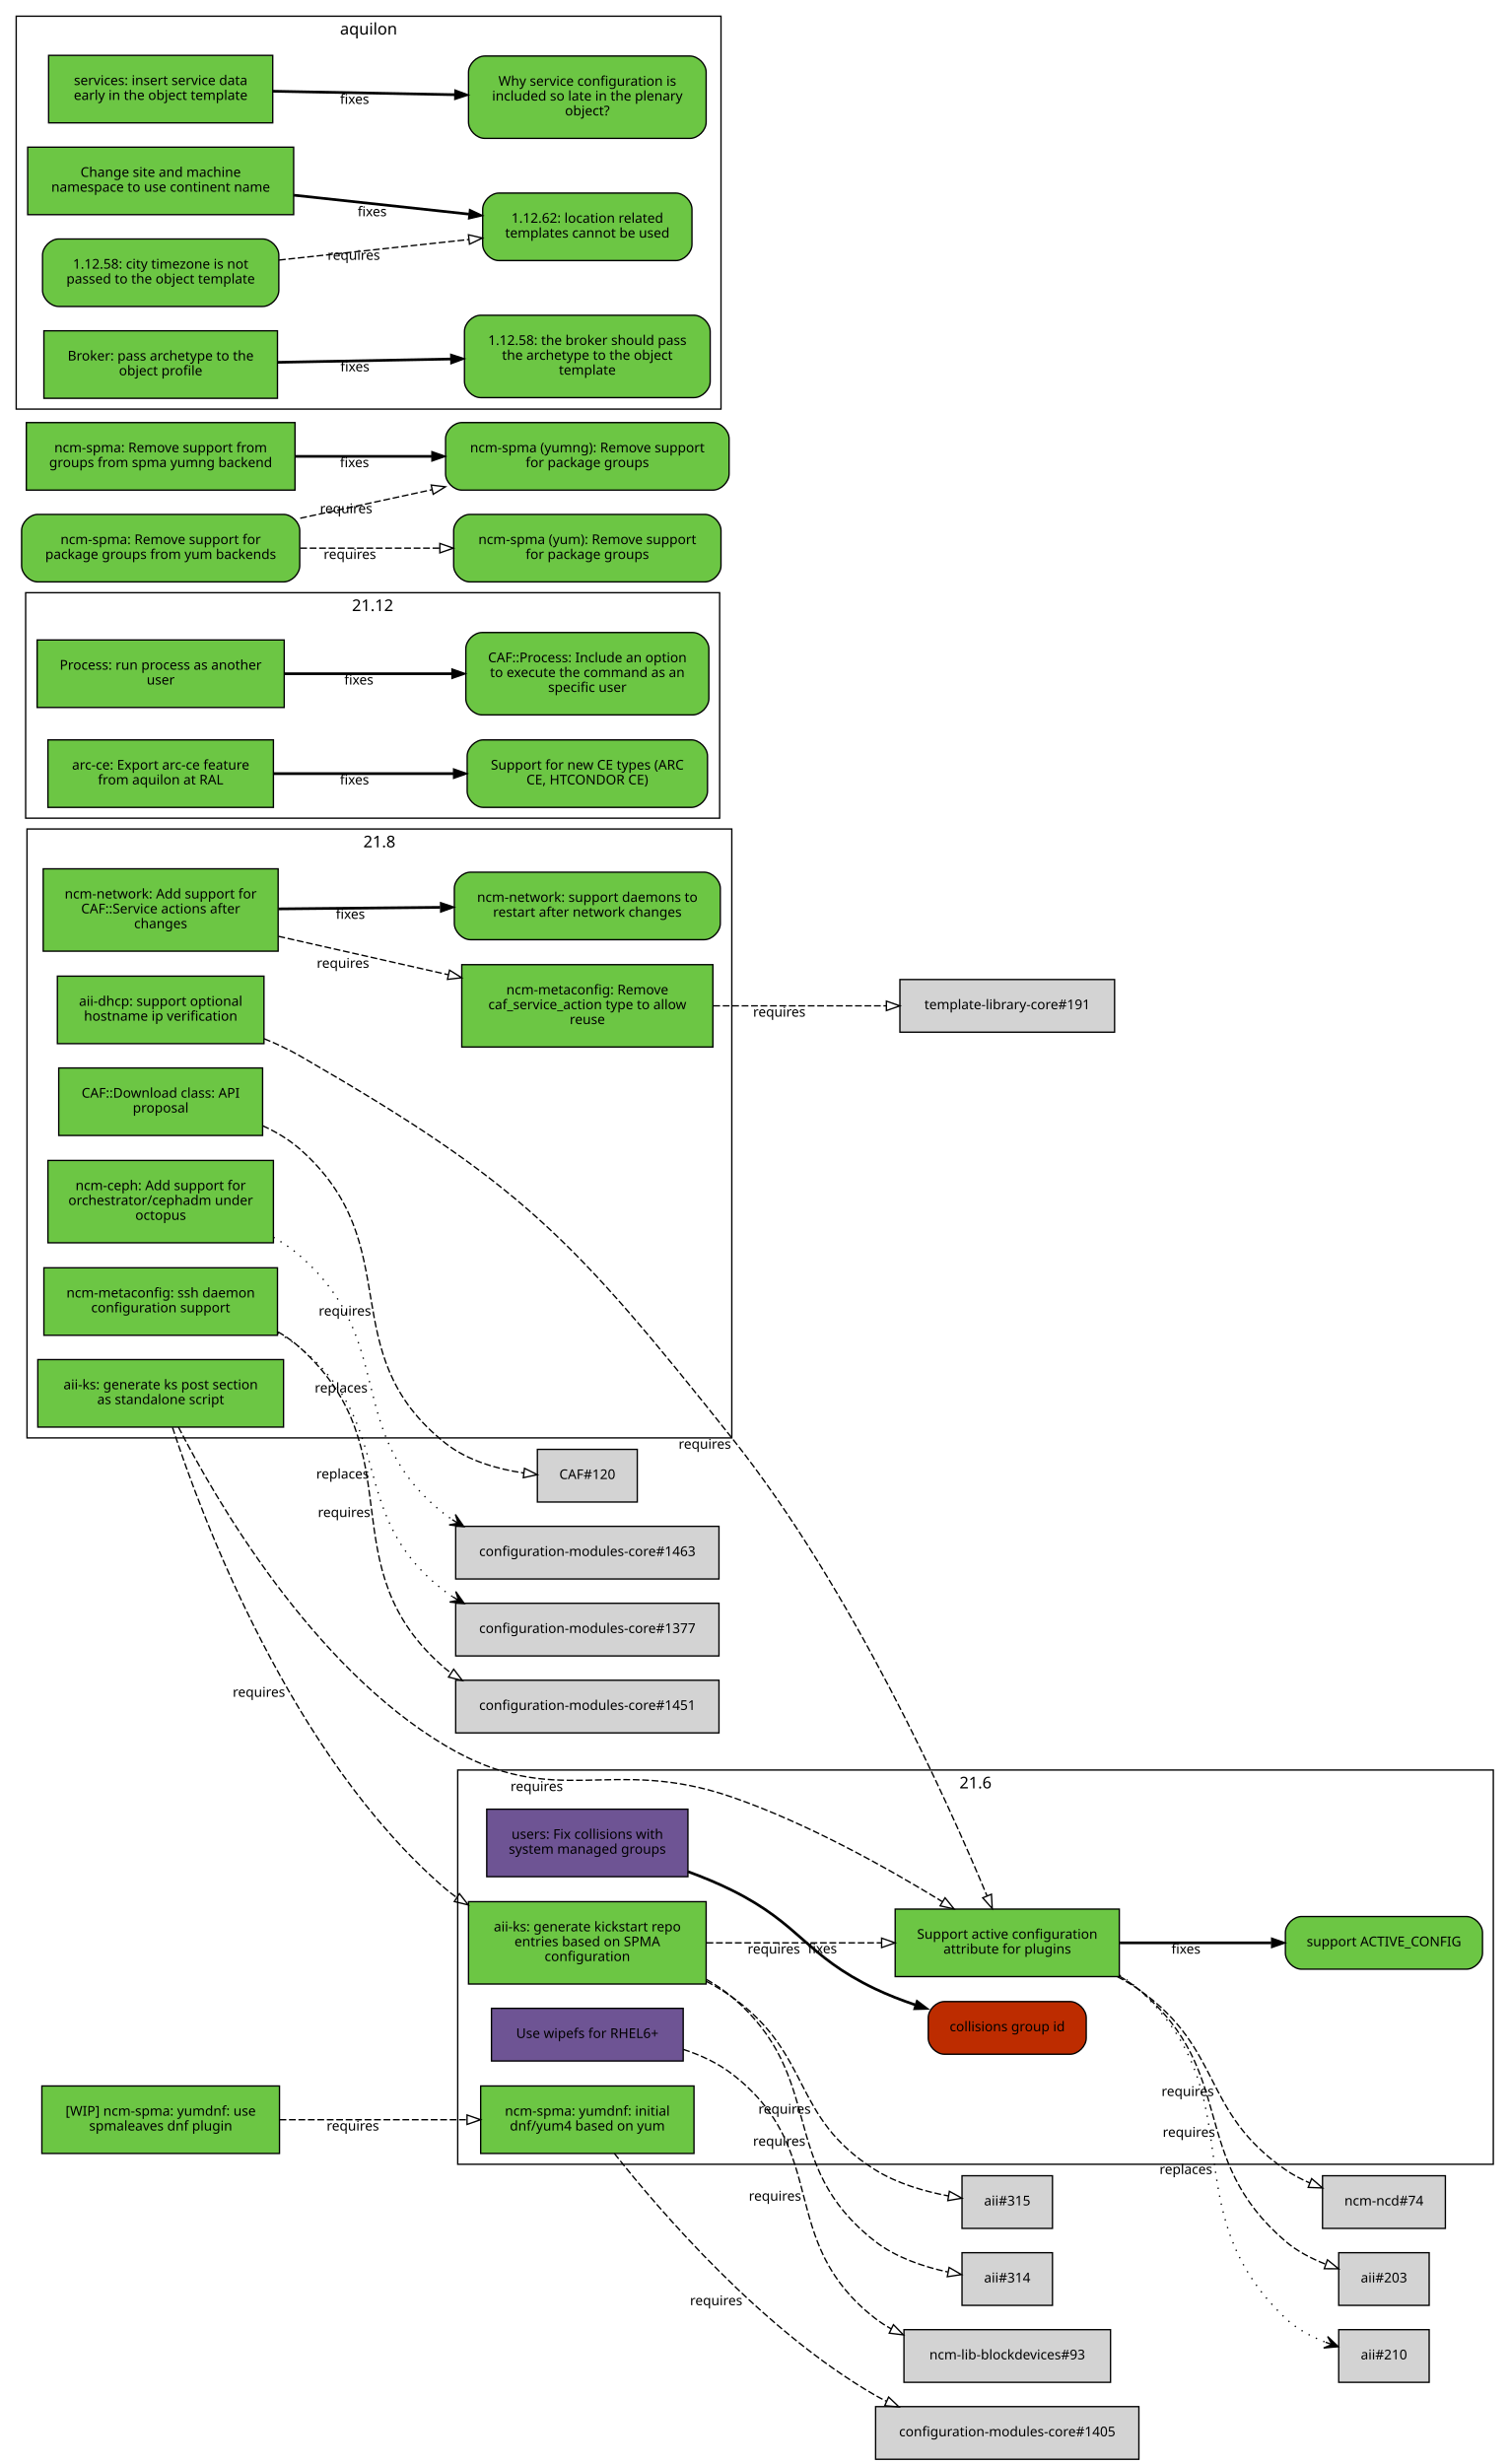
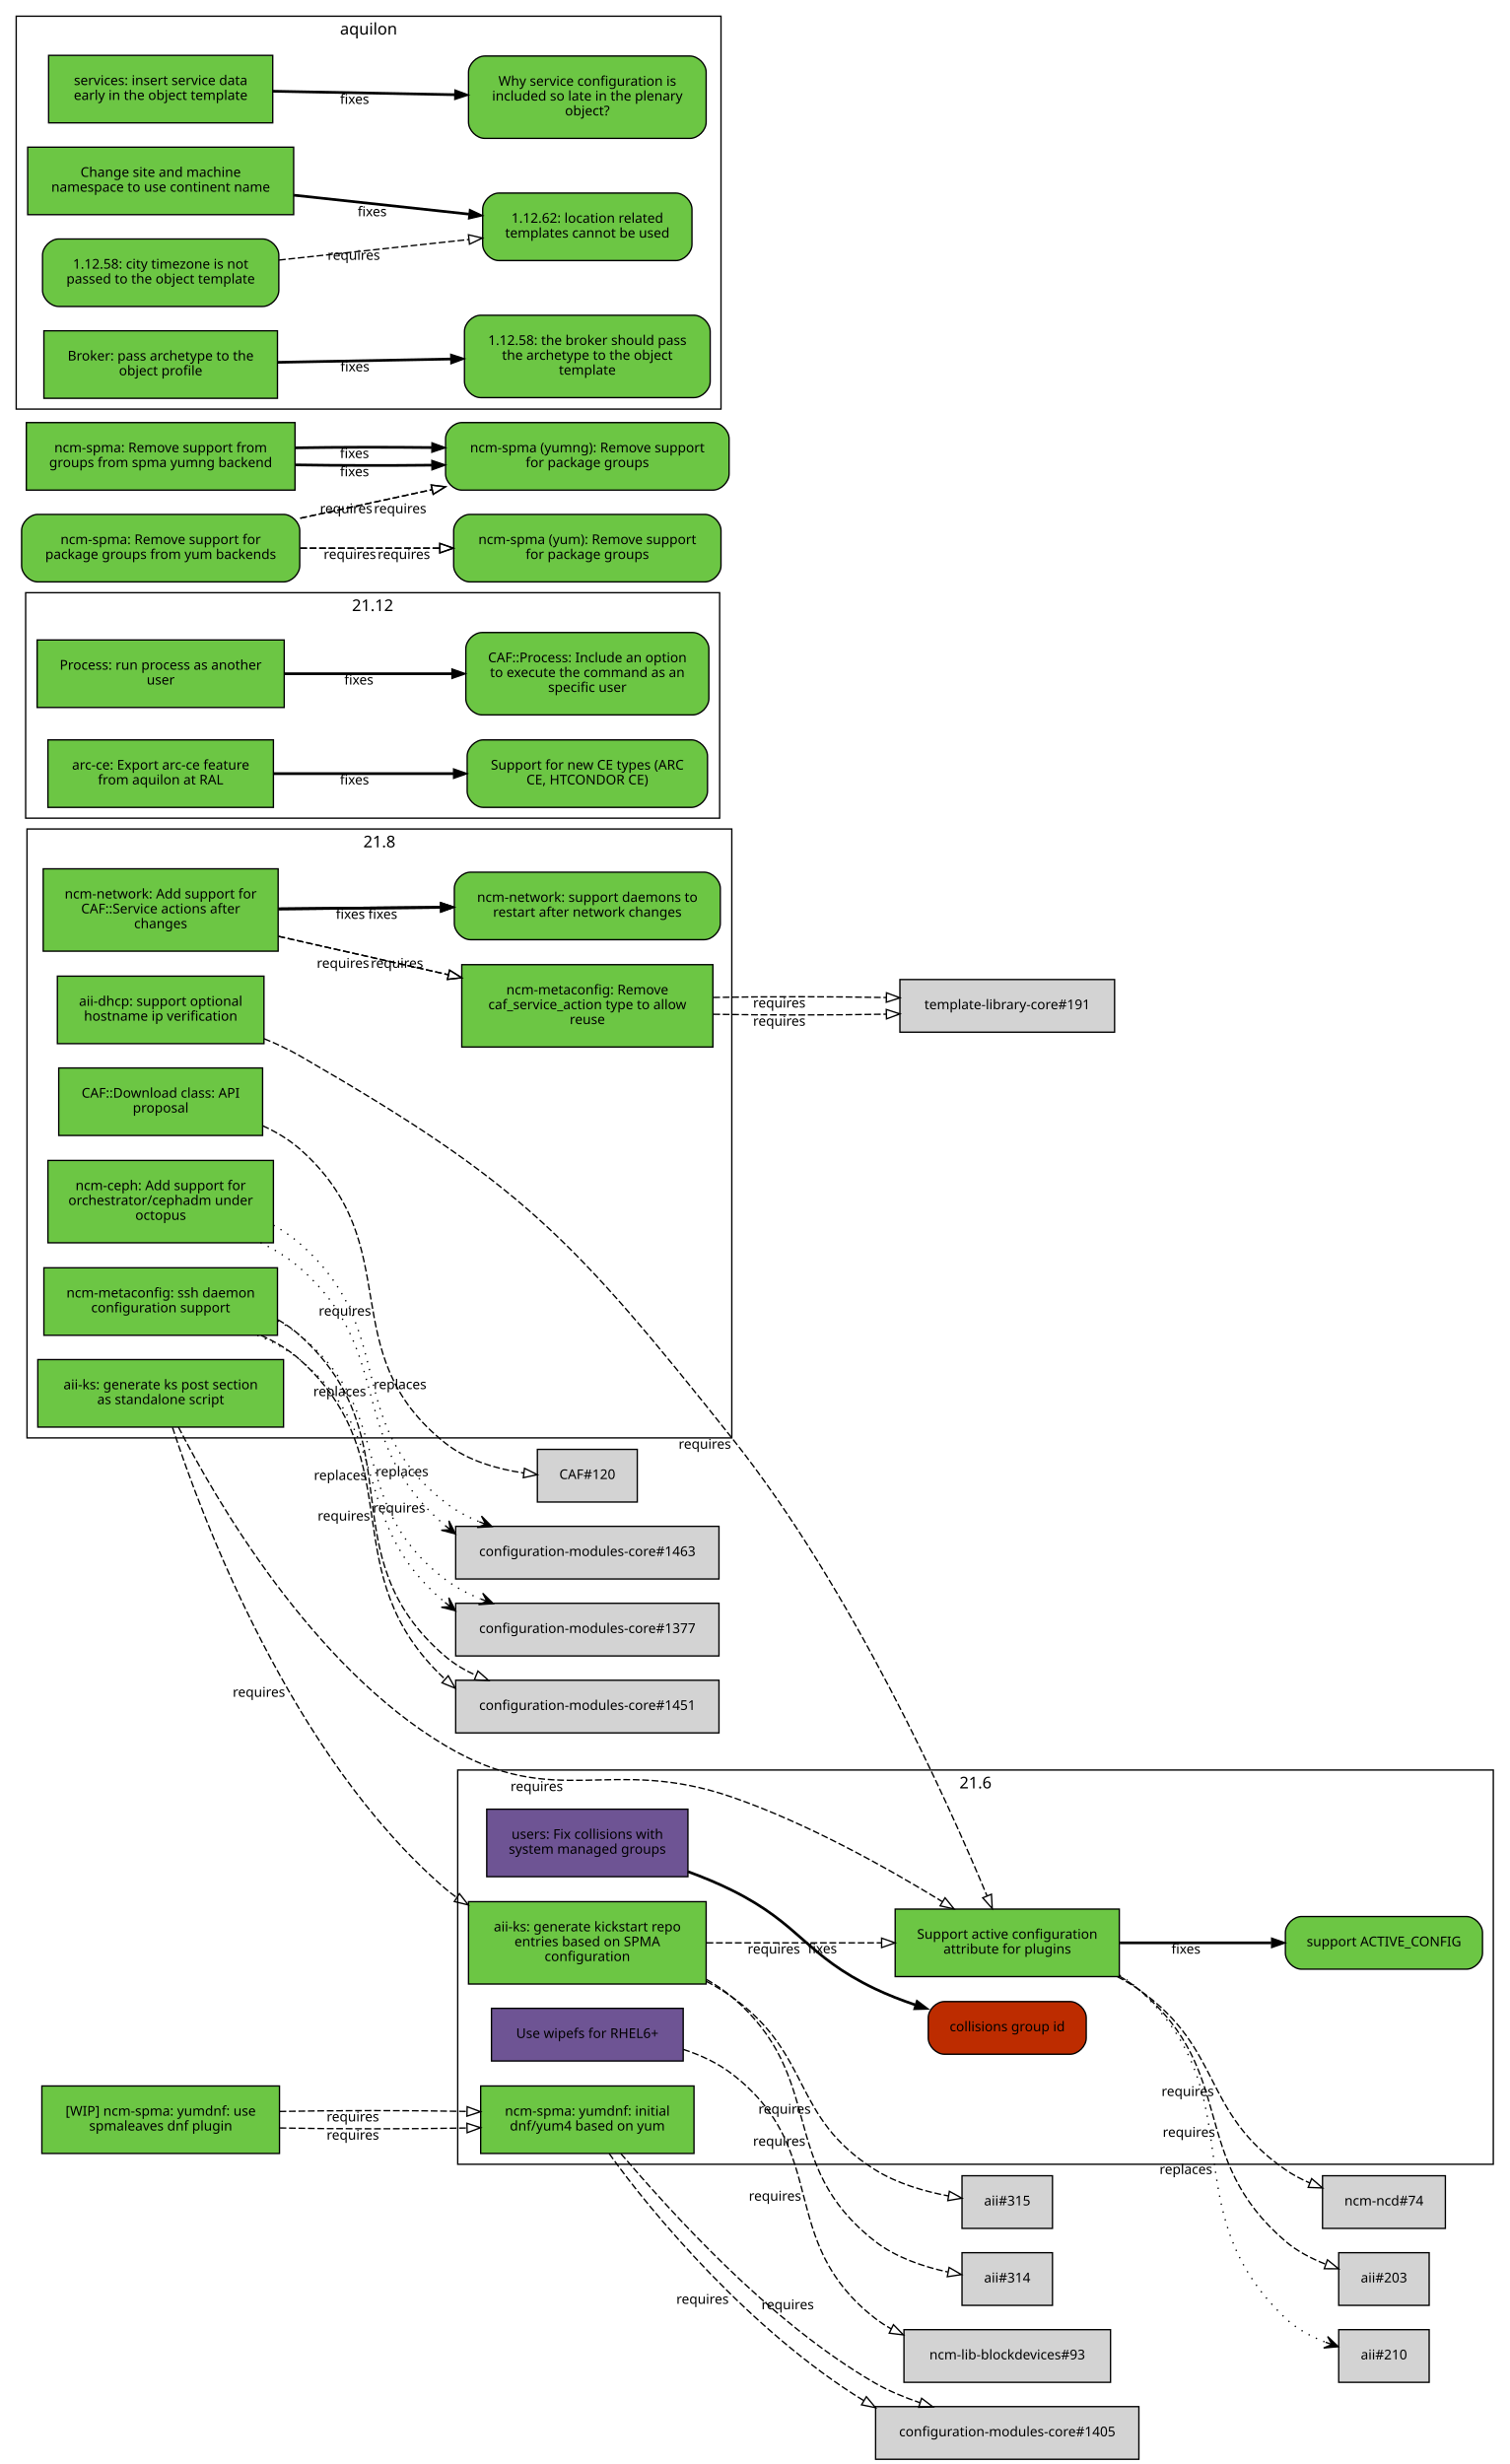
<svg xmlns="http://www.w3.org/2000/svg" xmlns:xlink="http://www.w3.org/1999/xlink" width="1118pt" height="1825pt" viewBox="0.00 0.00 1118.00 1825.00">
  <g id="graph0" class="graph" transform="scale(1 1) rotate(0) translate(4 1821)">
    <polygon fill="white" stroke="white" points="-4,5 -4,-1821 1115,-1821 1115,5 -4,5" />
    <g id="clust4" class="cluster">
      <polygon fill="none" stroke="black" points="8,-1518 8,-1809 530,-1809 530,-1518 8,-1518" />
      <text text-anchor="middle" x="269" y="-1795.4" font-family="Sans" font-size="12.00">aquilon</text>
    </g>
    <g id="clust3" class="cluster">
      <polygon fill="none" stroke="black" points="16,-756 16,-1207 538,-1207 538,-756 16,-756" />
      <text text-anchor="middle" x="277" y="-1193.4" font-family="Sans" font-size="12.00">21.8</text>
    </g>
    <g id="clust1" class="cluster">
      <polygon fill="none" stroke="black" points="335,-218 335,-510 1102,-510 1102,-218 335,-218" />
      <text text-anchor="middle" x="718.5" y="-496.4" font-family="Sans" font-size="12.00">21.6</text>
    </g>
    <g id="clust5" class="cluster">
      <polygon fill="none" stroke="black" points="15,-1215 15,-1382 529,-1382 529,-1215 15,-1215" />
      <text text-anchor="middle" x="272" y="-1368.4" font-family="Sans" font-size="12.00">21.12</text>
    </g>
    <g id="node1" class="node">
      <g id="a_node1">
        <a xlink:href="https://github.com/quattor/aii/pull/328" xlink:title="aii#328 (pull-request)" target="_parent">
          <polygon fill="#6cc644" stroke="black" points="206,-814 24,-814 24,-764 206,-764 206,-814" />
          <text text-anchor="middle" x="115" y="-792" font-family="Sans" font-size="10.00">aii-ks: generate ks post section</text>
          <text text-anchor="middle" x="115" y="-781" font-family="Sans" font-size="10.00">as standalone script</text>
        </a>
      </g>
    </g>
    <g id="node2" class="node">
      <g id="a_node2">
        <a xlink:href="https://github.com/quattor/aii/pull/280" xlink:title="aii#280 (pull-request)" target="_parent">
          <polygon fill="#6cc644" stroke="black" points="825,-407 659,-407 659,-357 825,-357 825,-407" />
          <text text-anchor="middle" x="742" y="-385" font-family="Sans" font-size="10.00">Support active configuration</text>
          <text text-anchor="middle" x="742" y="-374" font-family="Sans" font-size="10.00">attribute for plugins</text>
        </a>
      </g>
    </g>
    <g id="edge1" class="edge">
      <path fill="none" stroke="black" stroke-dasharray="5,2" d="M128.202,-763.924C155.497,-710.749 226.955,-586.741 326,-528 408.333,-479.171 447.539,-521.304 538,-490 594.292,-470.52 653.929,-437.057 693.887,-412.53" />
      <polygon fill="none" stroke="black" points="695.948,-415.37 702.605,-407.128 692.261,-409.42 695.948,-415.37" />
      <text text-anchor="middle" x="393.527" y="-494.441" font-family="Sans" font-size="10.00">requires</text>
    </g>
    <g id="node3" class="node">
      <g id="a_node3">
        <a xlink:href="https://github.com/quattor/aii/pull/316" xlink:title="aii#316 (pull-request)" target="_parent">
          <polygon fill="#6cc644" stroke="black" points="519,-412.5 343,-412.5 343,-351.5 519,-351.5 519,-412.5" />
          <text text-anchor="middle" x="431" y="-390.5" font-family="Sans" font-size="10.00">aii-ks: generate kickstart repo</text>
          <text text-anchor="middle" x="431" y="-379.5" font-family="Sans" font-size="10.00">entries based on SPMA</text>
          <text text-anchor="middle" x="431" y="-368.5" font-family="Sans" font-size="10.00">configuration</text>
        </a>
      </g>
    </g>
    <g id="edge2" class="edge">
      <path fill="none" stroke="black" stroke-dasharray="5,2" d="M123.769,-763.738C145.189,-698.106 211.232,-520.471 326,-422 328.65,-419.727 331.442,-417.575 334.345,-415.539" />
      <polygon fill="none" stroke="black" points="336.275,-418.46 342.789,-410.104 332.486,-412.574 336.275,-418.46" />
      <text text-anchor="middle" x="187.767" y="-564.235" font-family="Sans" font-size="10.00">requires</text>
    </g>
    <g id="node9" class="node">
      <g id="a_node9">
        <a xlink:href="https://github.com/quattor/aii/issues/209" xlink:title="aii#209 (issue)" target="_parent">
          <path fill="#6cc644" stroke="black" d="M1082,-401.5C1082,-401.5 960,-401.5 960,-401.5 954,-401.5 948,-395.5 948,-389.5 948,-389.5 948,-374.5 948,-374.5 948,-368.5 954,-362.5 960,-362.5 960,-362.5 1082,-362.5 1082,-362.5 1088,-362.5 1094,-368.5 1094,-374.5 1094,-374.5 1094,-389.5 1094,-389.5 1094,-395.5 1088,-401.5 1082,-401.5" />
          <text text-anchor="middle" x="1021" y="-379.5" font-family="Sans" font-size="10.00">support ACTIVE_CONFIG</text>
        </a>
      </g>
    </g>
    <g id="edge8" class="edge">
      <path fill="none" stroke="black" stroke-width="2" d="M825.359,-382C860.775,-382 902.087,-382 937.517,-382" />
      <polygon fill="black" stroke="black" points="937.826,-385.5 947.826,-382 937.826,-378.5 937.826,-385.5" />
      <text text-anchor="middle" x="874.378" y="-374" font-family="Sans" font-size="10.00">fixes</text>
    </g>
    <g id="node10" class="node">
      <polygon fill="lightgrey" stroke="black" points="1066.5,-209.5 975.5,-209.5 975.5,-170.5 1066.5,-170.5 1066.5,-209.5" />
      <text text-anchor="middle" x="1021" y="-187.5" font-family="Sans" font-size="10.00">ncm-ncd#74</text>
    </g>
    <g id="edge9" class="edge">
      <path fill="none" stroke="black" stroke-dasharray="5,2" d="M823.634,-356.895C829.366,-353.918 834.891,-350.628 840,-347 902.082,-302.91 885.381,-257.325 948,-214 953.533,-210.172 959.723,-206.916 966.088,-204.157" />
      <polygon fill="none" stroke="black" points="967.459,-207.378 975.483,-200.46 964.896,-200.865 967.459,-207.378" />
      <text text-anchor="middle" x="875.675" y="-268.552" font-family="Sans" font-size="10.00">requires</text>
    </g>
    <g id="node11" class="node">
      <polygon fill="lightgrey" stroke="black" points="1054.5,-152.5 987.5,-152.5 987.5,-113.5 1054.5,-113.5 1054.5,-152.5" />
      <text text-anchor="middle" x="1021" y="-130.5" font-family="Sans" font-size="10.00">aii#203</text>
    </g>
    <g id="edge10" class="edge">
      <path fill="none" stroke="black" stroke-dasharray="5,2" d="M825.255,-357.213C830.486,-354.177 835.464,-350.786 840,-347 913.388,-285.747 875.371,-223.151 948,-161 956.582,-153.656 967.31,-148.114 977.843,-143.983" />
      <polygon fill="none" stroke="black" points="979.152,-147.232 987.394,-140.574 976.799,-140.639 979.152,-147.232" />
      <text text-anchor="middle" x="876.555" y="-238.323" font-family="Sans" font-size="10.00">requires</text>
    </g>
    <g id="node12" class="node">
      <polygon fill="lightgrey" stroke="black" points="1054.5,-95.5 987.5,-95.5 987.5,-56.5 1054.5,-56.5 1054.5,-95.5" />
      <text text-anchor="middle" x="1021" y="-73.5" font-family="Sans" font-size="10.00">aii#210</text>
    </g>
    <g id="edge11" class="edge">
      <path fill="none" stroke="black" stroke-dasharray="1,5" d="M825.268,-358.043C830.56,-354.809 835.544,-351.147 840,-347 926.522,-266.489 862.475,-185.569 948,-104 956.248,-96.133 966.955,-90.404 977.578,-86.26" />
      <polygon fill="black" stroke="black" points="987.239,-82.884 979.283,-90.431 982.519,-84.533 977.799,-86.183 977.799,-86.183 977.799,-86.183 982.519,-84.533 976.314,-81.935 987.239,-82.884 987.239,-82.884" />
      <text text-anchor="middle" x="874.346" y="-210.778" font-family="Sans" font-size="10.00">replaces</text>
    </g>
    <g id="edge4" class="edge">
      <path fill="none" stroke="black" stroke-dasharray="5,2" d="M519.308,-382C559.784,-382 607.902,-382 648.948,-382" />
      <polygon fill="none" stroke="black" points="648.949,-385.5 658.949,-382 648.949,-378.5 648.949,-385.5" />
      <text text-anchor="middle" x="569.122" y="-374" font-family="Sans" font-size="10.00">requires</text>
    </g>
    <g id="node6" class="node">
      <polygon fill="lightgrey" stroke="black" points="775.5,-152.5 708.5,-152.5 708.5,-113.5 775.5,-113.5 775.5,-152.5" />
      <text text-anchor="middle" x="742" y="-130.5" font-family="Sans" font-size="10.00">aii#314</text>
    </g>
    <g id="edge5" class="edge">
      <path fill="none" stroke="black" stroke-dasharray="5,2" d="M519.26,-354.869C525.936,-351.091 532.288,-346.82 538,-342 609.246,-281.878 570.412,-218.232 644,-161 659.455,-148.98 679.89,-142.119 698.017,-138.203" />
      <polygon fill="none" stroke="black" points="698.925,-141.593 708.085,-136.269 697.604,-134.718 698.925,-141.593" />
      <text text-anchor="middle" x="573.13" y="-231.682" font-family="Sans" font-size="10.00">requires</text>
    </g>
    <g id="node7" class="node">
      <polygon fill="lightgrey" stroke="black" points="775.5,-209.5 708.5,-209.5 708.5,-170.5 775.5,-170.5 775.5,-209.5" />
      <text text-anchor="middle" x="742" y="-187.5" font-family="Sans" font-size="10.00">aii#315</text>
    </g>
    <g id="edge6" class="edge">
      <path fill="none" stroke="black" stroke-dasharray="5,2" d="M519.263,-353.408C525.825,-349.966 532.157,-346.171 538,-342 598.116,-299.083 581.452,-253.288 644,-214 660.21,-203.818 680.467,-197.955 698.271,-194.579" />
      <polygon fill="none" stroke="black" points="699.144,-197.981 708.421,-192.864 697.978,-191.079 699.144,-197.981" />
      <text text-anchor="middle" x="577.094" y="-255.467" font-family="Sans" font-size="10.00">requires</text>
    </g>
    <g id="node4" class="node">
      <g id="a_node4">
        <a xlink:href="https://github.com/quattor/aii/pull/325" xlink:title="aii#325 (pull-request)" target="_parent">
          <polygon fill="#6e5494" stroke="black" points="502,-333.5 360,-333.5 360,-294.5 502,-294.5 502,-333.5" />
          <text text-anchor="middle" x="431" y="-311.5" font-family="Sans" font-size="10.00">Use wipefs for RHEL6+</text>
        </a>
      </g>
    </g>
    <g id="node5" class="node">
      <polygon fill="lightgrey" stroke="black" points="818.5,-95.5 665.5,-95.5 665.5,-56.5 818.5,-56.5 818.5,-95.5" />
      <text text-anchor="middle" x="742" y="-73.5" font-family="Sans" font-size="10.00">ncm-lib-blockdevices#93</text>
    </g>
    <g id="edge3" class="edge">
      <path fill="none" stroke="black" stroke-dasharray="5,2" d="M502.048,-303.096C514.854,-298.892 527.476,-293.067 538,-285 611.986,-228.283 570.412,-161.232 644,-104 647.779,-101.061 651.856,-98.43 656.124,-96.076" />
      <polygon fill="none" stroke="black" points="657.711,-99.195 665.119,-91.62 654.604,-92.923 657.711,-99.195" />
      <text text-anchor="middle" x="570.013" y="-191.053" font-family="Sans" font-size="10.00">requires</text>
    </g>
    <g id="node8" class="node">
      <g id="a_node8">
        <a xlink:href="https://github.com/quattor/aii/pull/299" xlink:title="aii#299 (pull-request)" target="_parent">
          <polygon fill="#6cc644" stroke="black" points="191.5,-1098 38.5,-1098 38.5,-1048 191.5,-1048 191.5,-1098" />
          <text text-anchor="middle" x="115" y="-1076" font-family="Sans" font-size="10.00">aii-dhcp: support optional</text>
          <text text-anchor="middle" x="115" y="-1065" font-family="Sans" font-size="10.00">hostname ip verification</text>
        </a>
      </g>
    </g>
    <g id="edge7" class="edge">
      <path fill="none" stroke="black" stroke-dasharray="5,2" d="M191.602,-1051.66C200.743,-1047.96 209.752,-1043.75 218,-1039 382.488,-944.179 419.804,-904.583 538,-756 627.426,-643.583 698.115,-486.182 726.942,-416.98" />
      <polygon fill="none" stroke="black" points="730.306,-418.004 730.889,-407.425 723.836,-415.332 730.306,-418.004" />
      <text text-anchor="middle" x="518.004" y="-747.995" font-family="Sans" font-size="10.00">requires</text>
    </g>
    <g id="node13" class="node">
      <g id="a_node13">
        <a xlink:href="https://github.com/quattor/CAF/pull/257" xlink:title="CAF#257 (pull-request)" target="_parent">
          <polygon fill="#6cc644" stroke="black" points="206.5,-1347 23.5,-1347 23.5,-1297 206.5,-1297 206.5,-1347" />
          <text text-anchor="middle" x="115" y="-1325" font-family="Sans" font-size="10.00">Process: run process as another</text>
          <text text-anchor="middle" x="115" y="-1314" font-family="Sans" font-size="10.00">user</text>
        </a>
      </g>
    </g>
    <g id="node14" class="node">
      <g id="a_node14">
        <a xlink:href="https://github.com/quattor/CAF/issues/253" xlink:title="CAF#253 (issue)" target="_parent">
          <path fill="#6cc644" stroke="black" d="M509,-1352.5C509,-1352.5 353,-1352.5 353,-1352.5 347,-1352.5 341,-1346.5 341,-1340.5 341,-1340.5 341,-1303.5 341,-1303.5 341,-1297.5 347,-1291.5 353,-1291.5 353,-1291.5 509,-1291.5 509,-1291.5 515,-1291.5 521,-1297.5 521,-1303.5 521,-1303.5 521,-1340.5 521,-1340.5 521,-1346.5 515,-1352.5 509,-1352.5" />
          <text text-anchor="middle" x="431" y="-1330.5" font-family="Sans" font-size="10.00">CAF::Process: Include an option</text>
          <text text-anchor="middle" x="431" y="-1319.5" font-family="Sans" font-size="10.00">to execute the command as an</text>
          <text text-anchor="middle" x="431" y="-1308.5" font-family="Sans" font-size="10.00">specific user</text>
        </a>
      </g>
    </g>
    <g id="edge12" class="edge">
      <path fill="none" stroke="black" stroke-width="2" d="M206.822,-1322C245.561,-1322 290.88,-1322 330.522,-1322" />
      <polygon fill="black" stroke="black" points="330.737,-1325.5 340.737,-1322 330.737,-1318.5 330.737,-1325.5" />
      <text text-anchor="middle" x="261.782" y="-1314" font-family="Sans" font-size="10.00">fixes</text>
    </g>
    <g id="node15" class="node">
      <g id="a_node15">
        <a xlink:href="https://github.com/quattor/CAF/pull/110" xlink:title="CAF#110 (pull-request)" target="_parent">
          <polygon fill="#6cc644" stroke="black" points="190.5,-1030 39.5,-1030 39.5,-980 190.5,-980 190.5,-1030" />
          <text text-anchor="middle" x="115" y="-1008" font-family="Sans" font-size="10.00">CAF::Download class: API</text>
          <text text-anchor="middle" x="115" y="-997" font-family="Sans" font-size="10.00">proposal</text>
        </a>
      </g>
    </g>
    <g id="node16" class="node">
      <polygon fill="lightgrey" stroke="black" points="468,-747.5 394,-747.5 394,-708.5 468,-708.5 468,-747.5" />
      <text text-anchor="middle" x="431" y="-725.5" font-family="Sans" font-size="10.00">CAF#120</text>
    </g>
    <g id="edge13" class="edge">
      <path fill="none" stroke="black" stroke-dasharray="5,2" d="M190.547,-987.199C200.478,-982.683 209.982,-977.042 218,-970 299.242,-898.647 241.168,-819.045 326,-752 342.342,-739.085 364.383,-732.884 383.969,-729.992" />
      <polygon fill="none" stroke="black" points="384.447,-733.46 393.944,-728.763 383.591,-726.512 384.447,-733.46" />
      <text text-anchor="middle" x="251.463" y="-846.592" font-family="Sans" font-size="10.00">requires</text>
    </g>
    <g id="node17" class="node">
      <g id="a_node17">
        <a xlink:href="https://github.com/quattor/configuration-modules-core/pull/1490" xlink:title="configuration-modules-core#1490 (pull-request)" target="_parent">
          <polygon fill="#6cc644" stroke="black" points="198.5,-961.5 31.5,-961.5 31.5,-900.5 198.5,-900.5 198.5,-961.5" />
          <text text-anchor="middle" x="115" y="-939.5" font-family="Sans" font-size="10.00">ncm-ceph: Add support for</text>
          <text text-anchor="middle" x="115" y="-928.5" font-family="Sans" font-size="10.00">orchestrator/cephadm under</text>
          <text text-anchor="middle" x="115" y="-917.5" font-family="Sans" font-size="10.00">octopus</text>
        </a>
      </g>
    </g>
    <g id="node18" class="node">
      <polygon fill="lightgrey" stroke="black" points="528.5,-690.5 333.5,-690.5 333.5,-651.5 528.5,-651.5 528.5,-690.5" />
      <text text-anchor="middle" x="431" y="-668.5" font-family="Sans" font-size="10.00">configuration-modules-core#1463</text>
    </g>
    <g id="edge14" class="edge">
-       <path fill="none" stroke="black" stroke-dasharray="1,5" d="M198.54,-904.582C205.502,-900.625 212.117,-896.119 218,-891 291.86,-826.732 248.696,-759.083 326,-699 327.578,-697.774 329.205,-696.601 330.875,-695.479" />
-       <polygon fill="black" stroke="black" points="339.549,-690.288 333.279,-699.285 335.258,-692.856 330.968,-695.424 330.968,-695.424 330.968,-695.424 335.258,-692.856 328.657,-691.563 339.549,-690.288 339.549,-690.288" />
-       <text text-anchor="middle" x="248.664" y="-789.617" font-family="Sans" font-size="10.00">replaces</text>
+       <path fill="none" stroke="black" stroke-dasharray="1,5" d="M188.94,-900.722C199.383,-895.566 209.462,-889.429 218,-882 289.408,-819.866 251.434,-754.571 325.373,-691.353" />
+       <polygon fill="black" stroke="black" points="333.396,-684.847 328.463,-694.641 329.513,-687.996 325.629,-691.145 325.629,-691.145 325.629,-691.145 329.513,-687.996 322.795,-687.65 333.396,-684.847 333.396,-684.847" />
+       <text text-anchor="middle" x="247.594" y="-786.953" font-family="Sans" font-size="10.00">replaces</text>
+     </g>
+     <g id="edge25" class="edge">
+       <path fill="none" stroke="black" stroke-dasharray="1,5" d="M198.54,-913.545C205.502,-909.625 212.117,-905.119 218,-900 291.86,-835.732 248.696,-768.083 326,-708 333.451,-702.209 342.006,-697.613 350.941,-693.897" />
+       <polygon fill="black" stroke="black" points="360.358,-690.33 352.6,-698.08 355.682,-692.101 351.006,-693.872 351.006,-693.872 351.006,-693.872 355.682,-692.101 349.413,-689.664 360.358,-690.33 360.358,-690.33" />
+       <text text-anchor="middle" x="292.28" y="-792.149" font-family="Sans" font-size="10.00">replaces</text>
    </g>
    <g id="node19" class="node">
      <g id="a_node19">
        <a xlink:href="https://github.com/quattor/configuration-modules-core/pull/1452" xlink:title="configuration-modules-core#1452 (pull-request)" target="_parent">
          <polygon fill="#6cc644" stroke="black" points="201.5,-882 28.5,-882 28.5,-832 201.5,-832 201.5,-882" />
          <text text-anchor="middle" x="115" y="-860" font-family="Sans" font-size="10.00">ncm-metaconfig: ssh daemon</text>
          <text text-anchor="middle" x="115" y="-849" font-family="Sans" font-size="10.00">configuration support</text>
        </a>
      </g>
    </g>
    <g id="node20" class="node">
      <polygon fill="lightgrey" stroke="black" points="528.5,-633.5 333.5,-633.5 333.5,-594.5 528.5,-594.5 528.5,-633.5" />
      <text text-anchor="middle" x="431" y="-611.5" font-family="Sans" font-size="10.00">configuration-modules-core#1377</text>
    </g>
    <g id="edge15" class="edge">
-       <path fill="none" stroke="black" stroke-dasharray="1,5" d="M201.671,-833.75C207.463,-830.601 212.982,-827.036 218,-823 291,-764.295 251.307,-698.536 326,-642 327.621,-640.773 329.293,-639.599 331.007,-638.477" />
-       <polygon fill="black" stroke="black" points="339.9,-633.284 333.534,-642.213 335.582,-635.805 331.265,-638.327 331.265,-638.327 331.265,-638.327 335.582,-635.805 328.995,-634.441 339.9,-633.284 339.9,-633.284" />
-       <text text-anchor="middle" x="249.765" y="-725.856" font-family="Sans" font-size="10.00">replaces</text>
+       <path fill="none" stroke="black" stroke-dasharray="1,5" d="M186.618,-831.976C197.833,-827.263 208.763,-821.428 218,-814 288.434,-757.359 253.959,-694.151 325.235,-634.44" />
+       <polygon fill="black" stroke="black" points="333.458,-627.927 328.413,-637.663 329.538,-631.031 325.619,-634.136 325.619,-634.136 325.619,-634.136 329.538,-631.031 322.825,-630.608 333.458,-627.927 333.458,-627.927" />
+       <text text-anchor="middle" x="248.051" y="-724.83" font-family="Sans" font-size="10.00">replaces</text>
    </g>
    <g id="node21" class="node">
      <polygon fill="lightgrey" stroke="black" points="528.5,-576.5 333.5,-576.5 333.5,-537.5 528.5,-537.5 528.5,-576.5" />
      <text text-anchor="middle" x="431" y="-554.5" font-family="Sans" font-size="10.00">configuration-modules-core#1451</text>
    </g>
    <g id="edge16" class="edge">
-       <path fill="none" stroke="black" stroke-dasharray="5,2" d="M201.949,-834.509C207.713,-831.185 213.146,-827.373 218,-823 304.305,-745.254 237.449,-660.178 326,-585 327.323,-583.877 328.687,-582.798 330.087,-581.763" />
-       <polygon fill="none" stroke="black" points="332.009,-584.688 338.466,-576.288 328.18,-578.828 332.009,-584.688" />
-       <text text-anchor="middle" x="250.856" y="-697.403" font-family="Sans" font-size="10.00">requires</text>
+       <path fill="none" stroke="black" stroke-dasharray="5,2" d="M189.446,-831.908C199.822,-827.248 209.748,-821.434 218,-814 301.945,-738.38 240.991,-655.825 325.687,-577.204" />
+       <polygon fill="none" stroke="black" points="328.004,-579.826 333.182,-570.582 323.37,-574.58 328.004,-579.826" />
+       <text text-anchor="middle" x="250.668" y="-694.805" font-family="Sans" font-size="10.00">requires</text>
+     </g>
+     <g id="edge26" class="edge">
+       <path fill="none" stroke="black" stroke-dasharray="1,5" d="M201.671,-842.728C207.463,-839.601 212.982,-836.036 218,-832 291,-773.295 251.307,-707.536 326,-651 333.69,-645.179 342.504,-640.567 351.676,-636.84" />
+       <polygon fill="black" stroke="black" points="361.332,-633.262 353.519,-640.956 356.643,-634.999 351.955,-636.736 351.955,-636.736 351.955,-636.736 356.643,-634.999 350.391,-632.517 361.332,-633.262 361.332,-633.262" />
+       <text text-anchor="middle" x="293.773" y="-727.629" font-family="Sans" font-size="10.00">replaces</text>
+     </g>
+     <g id="edge27" class="edge">
+       <path fill="none" stroke="black" stroke-dasharray="5,2" d="M201.949,-843.486C207.713,-840.185 213.146,-836.373 218,-832 304.305,-754.254 237.449,-669.178 326,-594 332.68,-588.329 340.4,-583.796 348.554,-580.119" />
+       <polygon fill="none" stroke="black" points="349.966,-583.323 357.913,-576.316 347.331,-576.838 349.966,-583.323" />
+       <text text-anchor="middle" x="291.581" y="-700.725" font-family="Sans" font-size="10.00">requires</text>
    </g>
    <g id="node22" class="node">
      <g id="a_node22">
        <a xlink:href="https://github.com/quattor/configuration-modules-core/pull/1401" xlink:title="configuration-modules-core#1401 (pull-request)" target="_parent">
          <polygon fill="#6cc644" stroke="black" points="510,-276 352,-276 352,-226 510,-226 510,-276" />
          <text text-anchor="middle" x="431" y="-254" font-family="Sans" font-size="10.00">ncm-spma: yumdnf: initial</text>
          <text text-anchor="middle" x="431" y="-243" font-family="Sans" font-size="10.00">dnf/yum4 based on yum</text>
        </a>
      </g>
    </g>
    <g id="node23" class="node">
      <polygon fill="lightgrey" stroke="black" points="839.5,-38.5 644.5,-38.5 644.5,0.5 839.5,0.5 839.5,-38.5" />
      <text text-anchor="middle" x="742" y="-16.5" font-family="Sans" font-size="10.00">configuration-modules-core#1405</text>
    </g>
    <g id="edge17" class="edge">
-       <path fill="none" stroke="black" stroke-dasharray="5,2" d="M451.053,-225.972C485.086,-182.991 560.617,-95.141 644,-47 646.808,-45.379 649.717,-43.846 652.698,-42.396" />
-       <polygon fill="none" stroke="black" points="654.137,-45.587 661.824,-38.295 651.268,-39.202 654.137,-45.587" />
-       <text text-anchor="middle" x="526.433" y="-113.61" font-family="Sans" font-size="10.00">requires</text>
+       <path fill="none" stroke="black" stroke-dasharray="5,2" d="M447.19,-225.923C478.029,-182.535 552.156,-94.178 635.806,-42.888" />
+       <polygon fill="none" stroke="black" points="637.654,-45.861 644.456,-37.738 634.073,-39.846 637.654,-45.861" />
+       <text text-anchor="middle" x="516.335" y="-114.629" font-family="Sans" font-size="10.00">requires</text>
+     </g>
+     <g id="edge28" class="edge">
+       <path fill="none" stroke="black" stroke-dasharray="5,2" d="M455.907,-225.763C491.914,-184.149 564.377,-101.97 644,-56 654.258,-50.078 665.86,-45.331 677.381,-41.386" />
+       <polygon fill="none" stroke="black" points="678.582,-44.676 687.008,-38.253 676.416,-38.019 678.582,-44.676" />
+       <text text-anchor="middle" x="579.401" y="-110.578" font-family="Sans" font-size="10.00">requires</text>
    </g>
    <g id="node24" class="node">
      <g id="a_node24">
        <a xlink:href="https://github.com/quattor/configuration-modules-core/pull/1336" xlink:title="configuration-modules-core#1336 (pull-request)" target="_parent">
          <polygon fill="#6cc644" stroke="black" points="202,-1177.5 28,-1177.5 28,-1116.5 202,-1116.5 202,-1177.5" />
          <text text-anchor="middle" x="115" y="-1155.5" font-family="Sans" font-size="10.00">ncm-network: Add support for</text>
          <text text-anchor="middle" x="115" y="-1144.5" font-family="Sans" font-size="10.00">CAF::Service actions after</text>
          <text text-anchor="middle" x="115" y="-1133.5" font-family="Sans" font-size="10.00">changes</text>
        </a>
      </g>
    </g>
    <g id="node25" class="node">
      <g id="a_node25">
        <a xlink:href="https://github.com/quattor/configuration-modules-core/pull/1335" xlink:title="configuration-modules-core#1335 (pull-request)" target="_parent">
          <polygon fill="#6cc644" stroke="black" points="524,-1106.5 338,-1106.5 338,-1045.5 524,-1045.5 524,-1106.5" />
          <text text-anchor="middle" x="431" y="-1084.5" font-family="Sans" font-size="10.00">ncm-metaconfig: Remove</text>
          <text text-anchor="middle" x="431" y="-1073.5" font-family="Sans" font-size="10.00">caf_service_action type to allow</text>
          <text text-anchor="middle" x="431" y="-1062.5" font-family="Sans" font-size="10.00">reuse</text>
        </a>
      </g>
    </g>
    <g id="edge18" class="edge">
      <path fill="none" stroke="black" stroke-dasharray="5,2" d="M202.217,-1127.51C241.13,-1118.71 287.379,-1108.25 328.004,-1099.06" />
      <polygon fill="none" stroke="black" points="328.949,-1102.44 337.931,-1096.82 327.405,-1095.61 328.949,-1102.44" />
      <text text-anchor="middle" x="250.016" y="-1104.17" font-family="Sans" font-size="10.00">requires</text>
    </g>
    <g id="node26" class="node">
      <g id="a_node26">
        <a xlink:href="https://github.com/quattor/configuration-modules-core/issues/1071" xlink:title="configuration-modules-core#1071 (issue)" target="_parent">
          <path fill="#6cc644" stroke="black" d="M517.5,-1175C517.5,-1175 344.5,-1175 344.5,-1175 338.5,-1175 332.5,-1169 332.5,-1163 332.5,-1163 332.5,-1137 332.5,-1137 332.5,-1131 338.5,-1125 344.5,-1125 344.5,-1125 517.5,-1125 517.5,-1125 523.5,-1125 529.5,-1131 529.5,-1137 529.5,-1137 529.5,-1163 529.5,-1163 529.5,-1169 523.5,-1175 517.5,-1175" />
          <text text-anchor="middle" x="431" y="-1153" font-family="Sans" font-size="10.00">ncm-network: support daemons to</text>
          <text text-anchor="middle" x="431" y="-1142" font-family="Sans" font-size="10.00">restart after network changes</text>
        </a>
      </g>
    </g>
    <g id="edge19" class="edge">
      <path fill="none" stroke="black" stroke-width="2" d="M202.217,-1147.82C239.216,-1148.18 282.848,-1148.59 321.972,-1148.97" />
      <polygon fill="black" stroke="black" points="322.311,-1152.47 332.344,-1149.07 322.378,-1145.47 322.311,-1152.47" />
      <text text-anchor="middle" x="255.527" y="-1140.45" font-family="Sans" font-size="10.00">fixes</text>
    </g>
+     <g id="edge29" class="edge">
+       <path fill="none" stroke="black" stroke-dasharray="5,2" d="M202.217,-1127.51C241.13,-1118.71 287.379,-1108.25 328.004,-1099.06" />
+       <polygon fill="none" stroke="black" points="328.949,-1102.44 337.931,-1096.82 327.405,-1095.61 328.949,-1102.44" />
+       <text text-anchor="middle" x="290.016" y="-1104.17" font-family="Sans" font-size="10.00">requires</text>
+     </g>
+     <g id="edge30" class="edge">
+       <path fill="none" stroke="black" stroke-width="2" d="M202.217,-1147.82C239.216,-1148.18 282.848,-1148.59 321.972,-1148.97" />
+       <polygon fill="black" stroke="black" points="322.311,-1152.47 332.344,-1149.07 322.378,-1145.47 322.311,-1152.47" />
+       <text text-anchor="middle" x="279.527" y="-1140.45" font-family="Sans" font-size="10.00">fixes</text>
+     </g>
    <g id="node27" class="node">
      <polygon fill="lightgrey" stroke="black" points="821.5,-1095.5 662.5,-1095.5 662.5,-1056.5 821.5,-1056.5 821.5,-1095.5" />
      <text text-anchor="middle" x="742" y="-1073.5" font-family="Sans" font-size="10.00">template-library-core#191</text>
    </g>
    <g id="edge20" class="edge">
-       <path fill="none" stroke="black" stroke-dasharray="5,2" d="M524.292,-1076C564.867,-1076 612.315,-1076 652.452,-1076" />
-       <polygon fill="none" stroke="black" points="652.491,-1079.5 662.491,-1076 652.49,-1072.5 652.491,-1079.5" />
-       <text text-anchor="middle" x="573.165" y="-1068" font-family="Sans" font-size="10.00">requires</text>
+       <path fill="none" stroke="black" stroke-dasharray="5,2" d="M524.292,-1069.76C564.867,-1069.06 612.315,-1069.08 652.452,-1069.83" />
+       <polygon fill="none" stroke="black" points="652.421,-1073.33 662.491,-1070.04 652.565,-1066.33 652.421,-1073.33" />
+       <text text-anchor="middle" x="573.165" y="-1061.26" font-family="Sans" font-size="10.00">requires</text>
+     </g>
+     <g id="edge31" class="edge">
+       <path fill="none" stroke="black" stroke-dasharray="5,2" d="M524.292,-1082.24C564.867,-1082.94 612.315,-1082.92 652.452,-1082.17" />
+       <polygon fill="none" stroke="black" points="652.565,-1085.67 662.491,-1081.96 652.421,-1078.67 652.565,-1085.67" />
+       <text text-anchor="middle" x="573.165" y="-1074.74" font-family="Sans" font-size="10.00">requires</text>
    </g>
    <g id="node28" class="node">
      <g id="a_node28">
        <a xlink:href="https://github.com/quattor/configuration-modules-core/pull/1507" xlink:title="configuration-modules-core#1507 (pull-request)" target="_parent">
          <polygon fill="#6cc644" stroke="black" points="203,-276 27,-276 27,-226 203,-226 203,-276" />
          <text text-anchor="middle" x="115" y="-254" font-family="Sans" font-size="10.00">[WIP] ncm-spma: yumdnf: use</text>
          <text text-anchor="middle" x="115" y="-243" font-family="Sans" font-size="10.00">spmaleaves dnf plugin</text>
        </a>
      </g>
    </g>
    <g id="edge21" class="edge">
-       <path fill="none" stroke="black" stroke-dasharray="5,2" d="M203.05,-251C246.232,-251 298.29,-251 341.649,-251" />
-       <polygon fill="none" stroke="black" points="341.901,-254.5 351.9,-251 341.9,-247.5 341.901,-254.5" />
-       <text text-anchor="middle" x="257.31" y="-243" font-family="Sans" font-size="10.00">requires</text>
+       <path fill="none" stroke="black" stroke-dasharray="5,2" d="M203.05,-244.885C246.232,-244.047 298.29,-244.039 341.649,-244.86" />
+       <polygon fill="none" stroke="black" points="341.83,-248.364 351.9,-245.073 341.976,-241.366 341.83,-248.364" />
+       <text text-anchor="middle" x="257.31" y="-236.252" font-family="Sans" font-size="10.00">requires</text>
+     </g>
+     <g id="edge32" class="edge">
+       <path fill="none" stroke="black" stroke-dasharray="5,2" d="M203.05,-257.115C246.232,-257.953 298.29,-257.961 341.649,-257.14" />
+       <polygon fill="none" stroke="black" points="341.976,-260.634 351.9,-256.927 341.83,-253.636 341.976,-260.634" />
+       <text text-anchor="middle" x="257.31" y="-249.748" font-family="Sans" font-size="10.00">requires</text>
    </g>
    <g id="node29" class="node">
      <g id="a_node29">
        <a xlink:href="https://github.com/quattor/configuration-modules-core/pull/1148" xlink:title="configuration-modules-core#1148 (pull-request)" target="_parent">
          <polygon fill="#6cc644" stroke="black" points="214.5,-1508 15.5,-1508 15.5,-1458 214.5,-1458 214.5,-1508" />
          <text text-anchor="middle" x="115" y="-1486" font-family="Sans" font-size="10.00">ncm-spma: Remove support from</text>
          <text text-anchor="middle" x="115" y="-1475" font-family="Sans" font-size="10.00">groups from spma yumng backend</text>
        </a>
      </g>
    </g>
    <g id="node30" class="node">
      <g id="a_node30">
        <a xlink:href="https://github.com/quattor/configuration-modules-core/issues/952" xlink:title="configuration-modules-core#952 (issue)" target="_parent">
          <path fill="#6cc644" stroke="black" d="M524,-1508C524,-1508 338,-1508 338,-1508 332,-1508 326,-1502 326,-1496 326,-1496 326,-1470 326,-1470 326,-1464 332,-1458 338,-1458 338,-1458 524,-1458 524,-1458 530,-1458 536,-1464 536,-1470 536,-1470 536,-1496 536,-1496 536,-1502 530,-1508 524,-1508" />
          <text text-anchor="middle" x="431" y="-1486" font-family="Sans" font-size="10.00">ncm-spma (yumng): Remove support</text>
          <text text-anchor="middle" x="431" y="-1475" font-family="Sans" font-size="10.00">for package groups</text>
        </a>
      </g>
    </g>
    <g id="edge22" class="edge">
-       <path fill="none" stroke="black" stroke-width="2" d="M214.921,-1483C246.933,-1483 282.695,-1483 315.726,-1483" />
-       <polygon fill="black" stroke="black" points="315.883,-1486.5 325.883,-1483 315.882,-1479.5 315.883,-1486.5" />
-       <text text-anchor="middle" x="258.546" y="-1475" font-family="Sans" font-size="10.00">fixes</text>
+       <path fill="none" stroke="black" stroke-width="2" d="M214.921,-1476.68C246.933,-1476.18 282.695,-1476.12 315.726,-1476.48" />
+       <polygon fill="black" stroke="black" points="315.84,-1479.98 325.883,-1476.6 315.926,-1472.98 315.84,-1479.98" />
+       <text text-anchor="middle" x="258.546" y="-1468.25" font-family="Sans" font-size="10.00">fixes</text>
+     </g>
+     <g id="edge33" class="edge">
+       <path fill="none" stroke="black" stroke-width="2" d="M214.921,-1489.32C246.933,-1489.82 282.695,-1489.88 315.726,-1489.52" />
+       <polygon fill="black" stroke="black" points="315.926,-1493.02 325.883,-1489.4 315.84,-1486.02 315.926,-1493.02" />
+       <text text-anchor="middle" x="258.546" y="-1481.75" font-family="Sans" font-size="10.00">fixes</text>
    </g>
    <g id="node31" class="node">
      <g id="a_node31">
        <a xlink:href="https://github.com/quattor/configuration-modules-core/issues/950" xlink:title="configuration-modules-core#950 (issue)" target="_parent">
          <path fill="#6cc644" stroke="black" d="M206,-1440C206,-1440 24,-1440 24,-1440 18,-1440 12,-1434 12,-1428 12,-1428 12,-1402 12,-1402 12,-1396 18,-1390 24,-1390 24,-1390 206,-1390 206,-1390 212,-1390 218,-1396 218,-1402 218,-1402 218,-1428 218,-1428 218,-1434 212,-1440 206,-1440" />
          <text text-anchor="middle" x="115" y="-1418" font-family="Sans" font-size="10.00">ncm-spma: Remove support for</text>
          <text text-anchor="middle" x="115" y="-1407" font-family="Sans" font-size="10.00">package groups from yum backends</text>
        </a>
      </g>
    </g>
    <g id="node32" class="node">
      <g id="a_node32">
        <a xlink:href="https://github.com/quattor/configuration-modules-core/issues/951" xlink:title="configuration-modules-core#951 (issue)" target="_parent">
          <path fill="#6cc644" stroke="black" d="M518,-1440C518,-1440 344,-1440 344,-1440 338,-1440 332,-1434 332,-1428 332,-1428 332,-1402 332,-1402 332,-1396 338,-1390 344,-1390 344,-1390 518,-1390 518,-1390 524,-1390 530,-1396 530,-1402 530,-1402 530,-1428 530,-1428 530,-1434 524,-1440 518,-1440" />
          <text text-anchor="middle" x="431" y="-1418" font-family="Sans" font-size="10.00">ncm-spma (yum): Remove support</text>
          <text text-anchor="middle" x="431" y="-1407" font-family="Sans" font-size="10.00">for package groups</text>
        </a>
      </g>
    </g>
    <g id="edge23" class="edge">
      <path fill="none" stroke="black" stroke-dasharray="5,2" d="M218.381,-1415C251.386,-1415 288.071,-1415 321.502,-1415" />
      <polygon fill="none" stroke="black" points="321.765,-1418.5 331.765,-1415 321.765,-1411.5 321.765,-1418.5" />
      <text text-anchor="middle" x="255.107" y="-1407" font-family="Sans" font-size="10.00">requires</text>
    </g>
    <g id="edge24" class="edge">
      <path fill="none" stroke="black" stroke-dasharray="5,2" d="M218.381,-1437.17C249.602,-1443.93 284.116,-1451.41 316.053,-1458.32" />
      <polygon fill="none" stroke="black" points="315.361,-1461.75 325.876,-1460.45 316.843,-1454.91 315.361,-1461.75" />
      <text text-anchor="middle" x="252.372" y="-1440.86" font-family="Sans" font-size="10.00">requires</text>
    </g>
+     <g id="edge34" class="edge">
+       <path fill="none" stroke="black" stroke-dasharray="5,2" d="M218.381,-1415C251.386,-1415 288.071,-1415 321.502,-1415" />
+       <polygon fill="none" stroke="black" points="321.765,-1418.5 331.765,-1415 321.765,-1411.5 321.765,-1418.5" />
+       <text text-anchor="middle" x="295.107" y="-1407" font-family="Sans" font-size="10.00">requires</text>
+     </g>
+     <g id="edge35" class="edge">
+       <path fill="none" stroke="black" stroke-dasharray="5,2" d="M218.381,-1437.17C249.602,-1443.93 284.116,-1451.41 316.053,-1458.32" />
+       <polygon fill="none" stroke="black" points="315.361,-1461.75 325.876,-1460.45 316.843,-1454.91 315.361,-1461.75" />
+       <text text-anchor="middle" x="292.372" y="-1440.86" font-family="Sans" font-size="10.00">requires</text>
+     </g>
    <g id="node33" class="node">
      <g id="a_node33">
        <a xlink:href="https://github.com/quattor/template-library-grid/pull/237" xlink:title="template-library-grid#237 (pull-request)" target="_parent">
          <polygon fill="#6e5494" stroke="black" points="505.5,-481 356.5,-481 356.5,-431 505.5,-431 505.5,-481" />
          <text text-anchor="middle" x="431" y="-459" font-family="Sans" font-size="10.00">users: Fix collisions with</text>
          <text text-anchor="middle" x="431" y="-448" font-family="Sans" font-size="10.00">system managed groups</text>
        </a>
      </g>
    </g>
    <g id="node34" class="node">
      <g id="a_node34">
        <a xlink:href="https://github.com/quattor/template-library-grid/issues/226" xlink:title="template-library-grid#226 (issue)" target="_parent">
          <path fill="#bd2c00" stroke="black" d="M788.5,-338.5C788.5,-338.5 695.5,-338.5 695.5,-338.5 689.5,-338.5 683.5,-332.5 683.5,-326.5 683.5,-326.5 683.5,-311.5 683.5,-311.5 683.5,-305.5 689.5,-299.5 695.5,-299.5 695.5,-299.5 788.5,-299.5 788.5,-299.5 794.5,-299.5 800.5,-305.5 800.5,-311.5 800.5,-311.5 800.5,-326.5 800.5,-326.5 800.5,-332.5 794.5,-338.5 788.5,-338.5" />
          <text text-anchor="middle" x="742" y="-316.5" font-family="Sans" font-size="10.00">collisions group id</text>
        </a>
      </g>
    </g>
-     <g id="edge25" class="edge">
+     <g id="edge36" class="edge">
      <path fill="none" stroke="black" stroke-width="2" d="M505.512,-434.757C516.609,-430.687 527.759,-426.086 538,-421 589.231,-395.554 592.413,-372.716 644,-348 653.37,-343.511 663.584,-339.549 673.753,-336.11" />
      <polygon fill="black" stroke="black" points="675.021,-339.378 683.46,-332.972 672.868,-332.717 675.021,-339.378" />
      <text text-anchor="middle" x="605.108" y="-374.261" font-family="Sans" font-size="10.00">fixes</text>
    </g>
    <g id="node35" class="node">
      <g id="a_node35">
        <a xlink:href="https://github.com/quattor/template-library-grid/pull/232" xlink:title="template-library-grid#232 (pull-request)" target="_parent">
          <polygon fill="#6cc644" stroke="black" points="198.5,-1273 31.5,-1273 31.5,-1223 198.5,-1223 198.5,-1273" />
          <text text-anchor="middle" x="115" y="-1251" font-family="Sans" font-size="10.00">arc-ce: Export arc-ce feature</text>
          <text text-anchor="middle" x="115" y="-1240" font-family="Sans" font-size="10.00">from aquilon at RAL</text>
        </a>
      </g>
    </g>
    <g id="node36" class="node">
      <g id="a_node36">
        <a xlink:href="https://github.com/quattor/template-library-grid/issues/221" xlink:title="template-library-grid#221 (issue)" target="_parent">
          <path fill="#6cc644" stroke="black" d="M508,-1273C508,-1273 354,-1273 354,-1273 348,-1273 342,-1267 342,-1261 342,-1261 342,-1235 342,-1235 342,-1229 348,-1223 354,-1223 354,-1223 508,-1223 508,-1223 514,-1223 520,-1229 520,-1235 520,-1235 520,-1261 520,-1261 520,-1267 514,-1273 508,-1273" />
          <text text-anchor="middle" x="431" y="-1251" font-family="Sans" font-size="10.00">Support for new CE types (ARC</text>
          <text text-anchor="middle" x="431" y="-1240" font-family="Sans" font-size="10.00">CE, HTCONDOR CE)</text>
        </a>
      </g>
    </g>
-     <g id="edge26" class="edge">
+     <g id="edge37" class="edge">
      <path fill="none" stroke="black" stroke-width="2" d="M198.911,-1248C239.702,-1248 289.151,-1248 331.823,-1248" />
      <polygon fill="black" stroke="black" points="331.947,-1251.5 341.947,-1248 331.947,-1244.5 331.947,-1251.5" />
      <text text-anchor="middle" x="258.543" y="-1240" font-family="Sans" font-size="10.00">fixes</text>
    </g>
    <g id="node37" class="node">
      <g id="a_node37">
        <a xlink:href="https://github.com/quattor/aquilon/pull/115" xlink:title="aquilon#115 (pull-request)" target="_parent">
          <polygon fill="#6cc644" stroke="black" points="198,-1780 32,-1780 32,-1730 198,-1730 198,-1780" />
          <text text-anchor="middle" x="115" y="-1758" font-family="Sans" font-size="10.00">services: insert service data</text>
          <text text-anchor="middle" x="115" y="-1747" font-family="Sans" font-size="10.00">early in the object template</text>
        </a>
      </g>
    </g>
    <g id="node38" class="node">
      <g id="a_node38">
        <a xlink:href="https://github.com/quattor/aquilon/issues/109" xlink:title="aquilon#109 (issue)" target="_parent">
          <path fill="#6cc644" stroke="black" d="M507,-1779.5C507,-1779.5 355,-1779.5 355,-1779.5 349,-1779.5 343,-1773.5 343,-1767.5 343,-1767.5 343,-1730.5 343,-1730.5 343,-1724.5 349,-1718.5 355,-1718.5 355,-1718.5 507,-1718.5 507,-1718.5 513,-1718.5 519,-1724.5 519,-1730.5 519,-1730.5 519,-1767.5 519,-1767.5 519,-1773.5 513,-1779.5 507,-1779.5" />
          <text text-anchor="middle" x="431" y="-1757.5" font-family="Sans" font-size="10.00">Why service configuration is</text>
          <text text-anchor="middle" x="431" y="-1746.5" font-family="Sans" font-size="10.00">included so late in the plenary</text>
          <text text-anchor="middle" x="431" y="-1735.5" font-family="Sans" font-size="10.00">object?</text>
        </a>
      </g>
    </g>
-     <g id="edge27" class="edge">
+     <g id="edge38" class="edge">
      <path fill="none" stroke="black" stroke-width="2" d="M198.09,-1753.43C239.304,-1752.64 289.515,-1751.68 332.663,-1750.86" />
      <polygon fill="black" stroke="black" points="332.965,-1754.35 342.896,-1750.66 332.831,-1747.36 332.965,-1754.35" />
      <text text-anchor="middle" x="258.61" y="-1744.05" font-family="Sans" font-size="10.00">fixes</text>
    </g>
    <g id="node39" class="node">
      <g id="a_node39">
        <a xlink:href="https://github.com/quattor/aquilon/pull/110" xlink:title="aquilon#110 (pull-request)" target="_parent">
          <polygon fill="#6cc644" stroke="black" points="213.5,-1712 16.5,-1712 16.5,-1662 213.5,-1662 213.5,-1712" />
          <text text-anchor="middle" x="115" y="-1690" font-family="Sans" font-size="10.00">Change site and machine</text>
          <text text-anchor="middle" x="115" y="-1679" font-family="Sans" font-size="10.00">namespace to use continent name</text>
        </a>
      </g>
    </g>
    <g id="node40" class="node">
      <g id="a_node40">
        <a xlink:href="https://github.com/quattor/aquilon/issues/104" xlink:title="aquilon#104 (issue)" target="_parent">
          <path fill="#6cc644" stroke="black" d="M496.5,-1678C496.5,-1678 365.5,-1678 365.5,-1678 359.5,-1678 353.5,-1672 353.5,-1666 353.5,-1666 353.5,-1640 353.5,-1640 353.5,-1634 359.5,-1628 365.5,-1628 365.5,-1628 496.5,-1628 496.5,-1628 502.5,-1628 508.5,-1634 508.5,-1640 508.5,-1640 508.5,-1666 508.5,-1666 508.5,-1672 502.5,-1678 496.5,-1678" />
          <text text-anchor="middle" x="431" y="-1656" font-family="Sans" font-size="10.00">1.12.62: location related</text>
          <text text-anchor="middle" x="431" y="-1645" font-family="Sans" font-size="10.00">templates cannot be used</text>
        </a>
      </g>
    </g>
-     <g id="edge28" class="edge">
+     <g id="edge39" class="edge">
      <path fill="none" stroke="black" stroke-width="2" d="M213.63,-1676.43C255.122,-1671.94 303.101,-1666.74 343.32,-1662.39" />
      <polygon fill="black" stroke="black" points="343.804,-1665.85 353.369,-1661.3 343.05,-1658.89 343.804,-1665.85" />
      <text text-anchor="middle" x="271.634" y="-1660.85" font-family="Sans" font-size="10.00">fixes</text>
    </g>
    <g id="node41" class="node">
      <g id="a_node41">
        <a xlink:href="https://github.com/quattor/aquilon/issues/91" xlink:title="aquilon#91 (issue)" target="_parent">
          <path fill="#6cc644" stroke="black" d="M190.5,-1644C190.5,-1644 39.5,-1644 39.5,-1644 33.5,-1644 27.5,-1638 27.5,-1632 27.5,-1632 27.5,-1606 27.5,-1606 27.5,-1600 33.5,-1594 39.5,-1594 39.5,-1594 190.5,-1594 190.5,-1594 196.5,-1594 202.5,-1600 202.5,-1606 202.5,-1606 202.5,-1632 202.5,-1632 202.5,-1638 196.5,-1644 190.5,-1644" />
          <text text-anchor="middle" x="115" y="-1622" font-family="Sans" font-size="10.00">1.12.58: city timezone is not</text>
          <text text-anchor="middle" x="115" y="-1611" font-family="Sans" font-size="10.00">passed to the object template</text>
        </a>
      </g>
    </g>
-     <g id="edge29" class="edge">
+     <g id="edge40" class="edge">
      <path fill="none" stroke="black" stroke-dasharray="5,2" d="M202.633,-1628.38C246.42,-1633.12 299.413,-1638.86 343.22,-1643.6" />
      <polygon fill="none" stroke="black" points="342.962,-1647.1 353.281,-1644.69 343.716,-1640.14 342.962,-1647.1" />
      <text text-anchor="middle" x="258.022" y="-1628.54" font-family="Sans" font-size="10.00">requires</text>
    </g>
    <g id="node42" class="node">
      <g id="a_node42">
        <a xlink:href="https://github.com/quattor/aquilon/pull/89" xlink:title="aquilon#89 (pull-request)" target="_parent">
          <polygon fill="#6cc644" stroke="black" points="201.5,-1576 28.5,-1576 28.5,-1526 201.5,-1526 201.5,-1576" />
          <text text-anchor="middle" x="115" y="-1554" font-family="Sans" font-size="10.00">Broker: pass archetype to the</text>
          <text text-anchor="middle" x="115" y="-1543" font-family="Sans" font-size="10.00">object profile</text>
        </a>
      </g>
    </g>
    <g id="node43" class="node">
      <g id="a_node43">
        <a xlink:href="https://github.com/quattor/aquilon/issues/88" xlink:title="aquilon#88 (issue)" target="_parent">
          <path fill="#6cc644" stroke="black" d="M510,-1587.5C510,-1587.5 352,-1587.5 352,-1587.5 346,-1587.5 340,-1581.5 340,-1575.5 340,-1575.5 340,-1538.5 340,-1538.5 340,-1532.5 346,-1526.5 352,-1526.5 352,-1526.5 510,-1526.5 510,-1526.5 516,-1526.5 522,-1532.5 522,-1538.5 522,-1538.5 522,-1575.5 522,-1575.5 522,-1581.5 516,-1587.5 510,-1587.5" />
          <text text-anchor="middle" x="431" y="-1565.5" font-family="Sans" font-size="10.00">1.12.58: the broker should pass</text>
          <text text-anchor="middle" x="431" y="-1554.5" font-family="Sans" font-size="10.00">the archetype to the object</text>
          <text text-anchor="middle" x="431" y="-1543.5" font-family="Sans" font-size="10.00">template</text>
        </a>
      </g>
    </g>
-     <g id="edge30" class="edge">
+     <g id="edge41" class="edge">
      <path fill="none" stroke="black" stroke-width="2" d="M201.802,-1552.64C241.391,-1553.4 288.643,-1554.3 329.852,-1555.09" />
      <polygon fill="black" stroke="black" points="329.85,-1558.59 339.915,-1555.28 329.984,-1551.59 329.85,-1558.59" />
      <text text-anchor="middle" x="258.872" y="-1545.96" font-family="Sans" font-size="10.00">fixes</text>
    </g>
  </g>
</svg>
